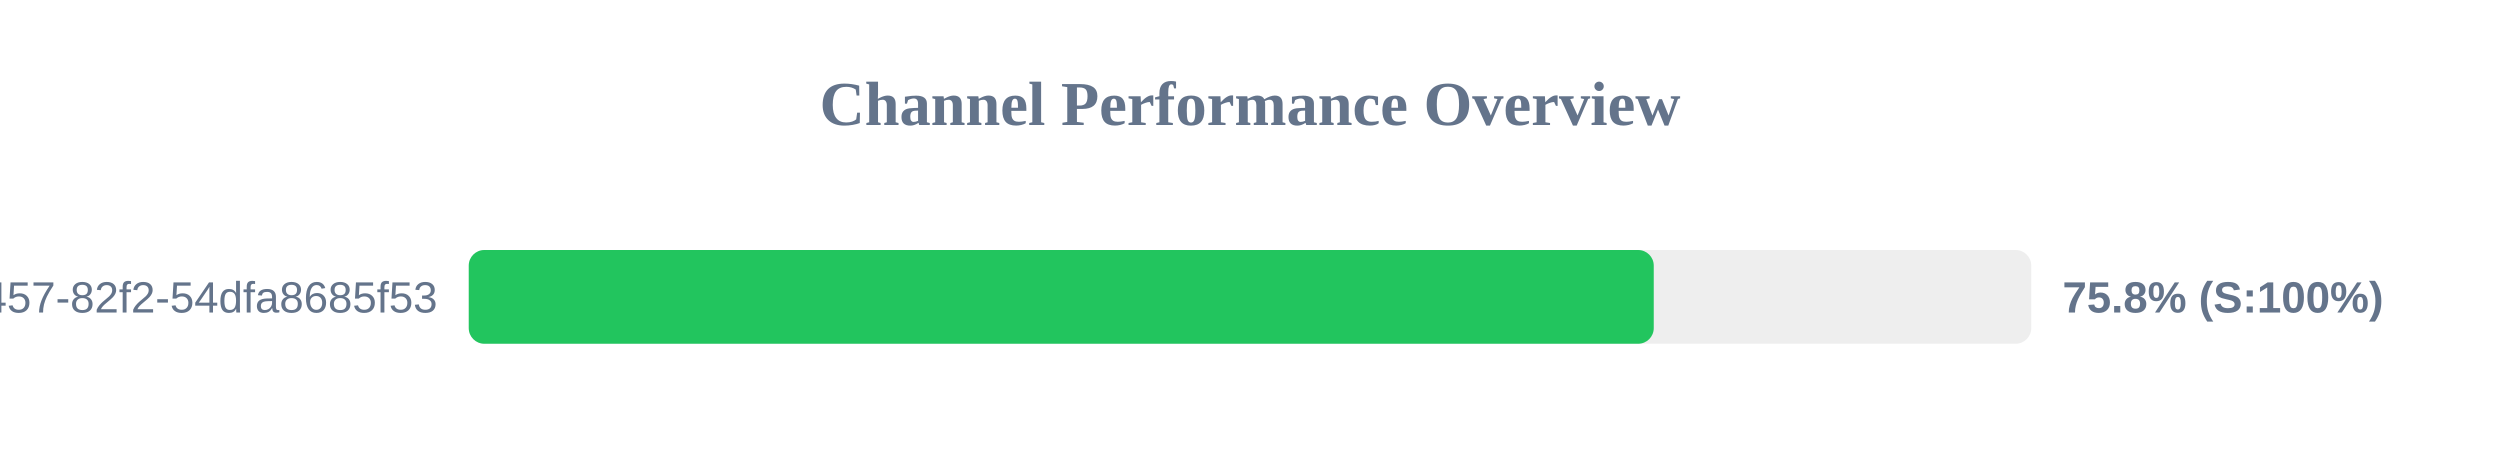
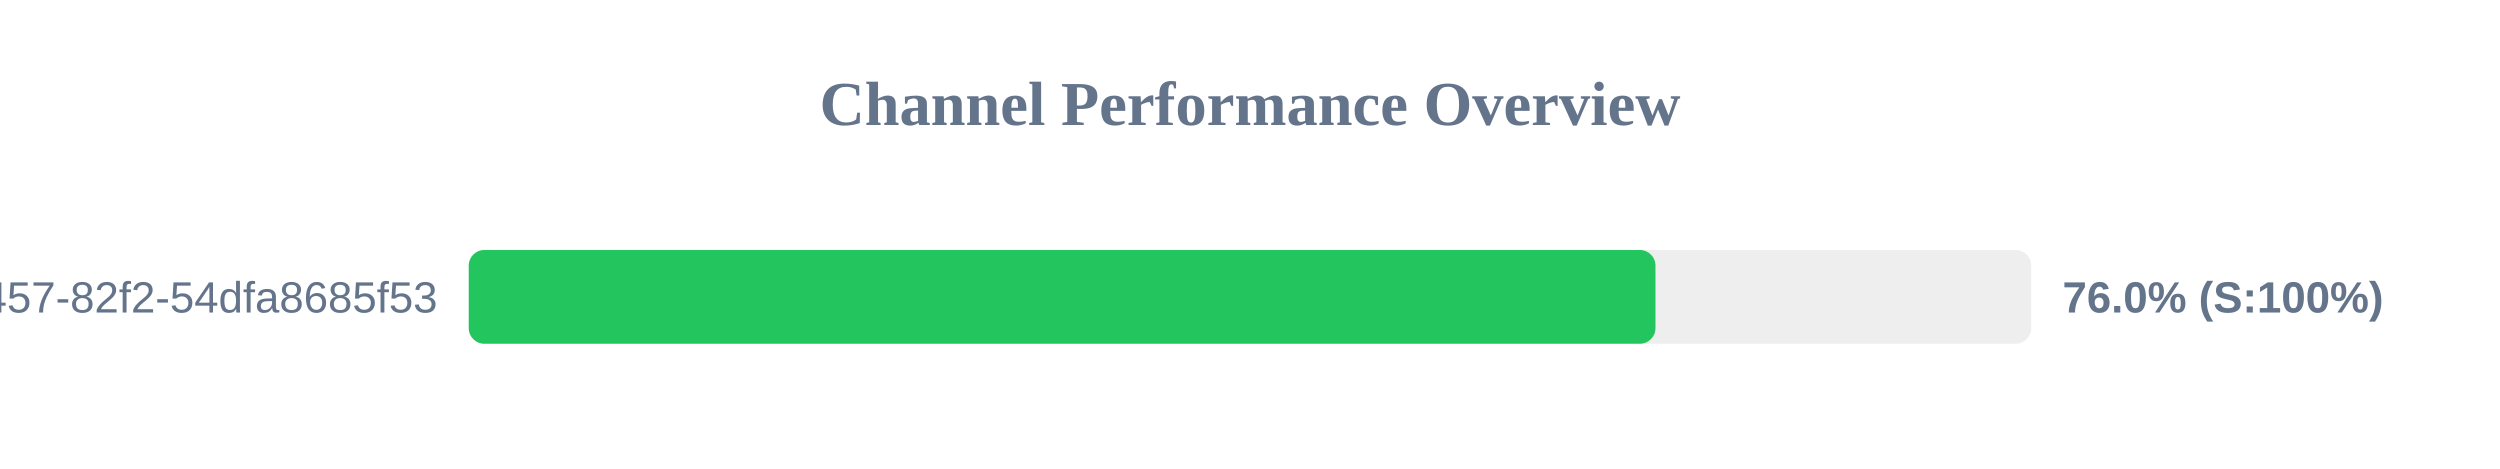
<svg xmlns="http://www.w3.org/2000/svg" width="800" height="150" version="1.1">
  <style>
        .row { font: 14px Arial; fill: #64748b; }
        .score { font: bold 14px Arial; fill: #64748b; }
    </style>
  <text x="400" y="40" text-anchor="middle" font-size="20px" font-weight="bold" fill="#64748b">Channel Performance Overview</text>
  <rect x="150" y="80" width="500" height="30" fill="#eee" rx="5" />
-   <rect x="150" y="80" width="379.2" height="30" fill="#22c55e" rx="5" />
+   <rect x="150" y="80" width="379.75" height="30" fill="#22c55e" rx="5" />
  <text x="140" y="100" text-anchor="end" class="row">?uuid=413c8b50-96bf-4457-82f2-54dfa8685f53</text>
-   <text x="660" y="100" text-anchor="start" class="score">75.8% (S:100%)</text>
+   <text x="660" y="100" text-anchor="start" class="score">76.0% (S:100%)</text>
</svg>
